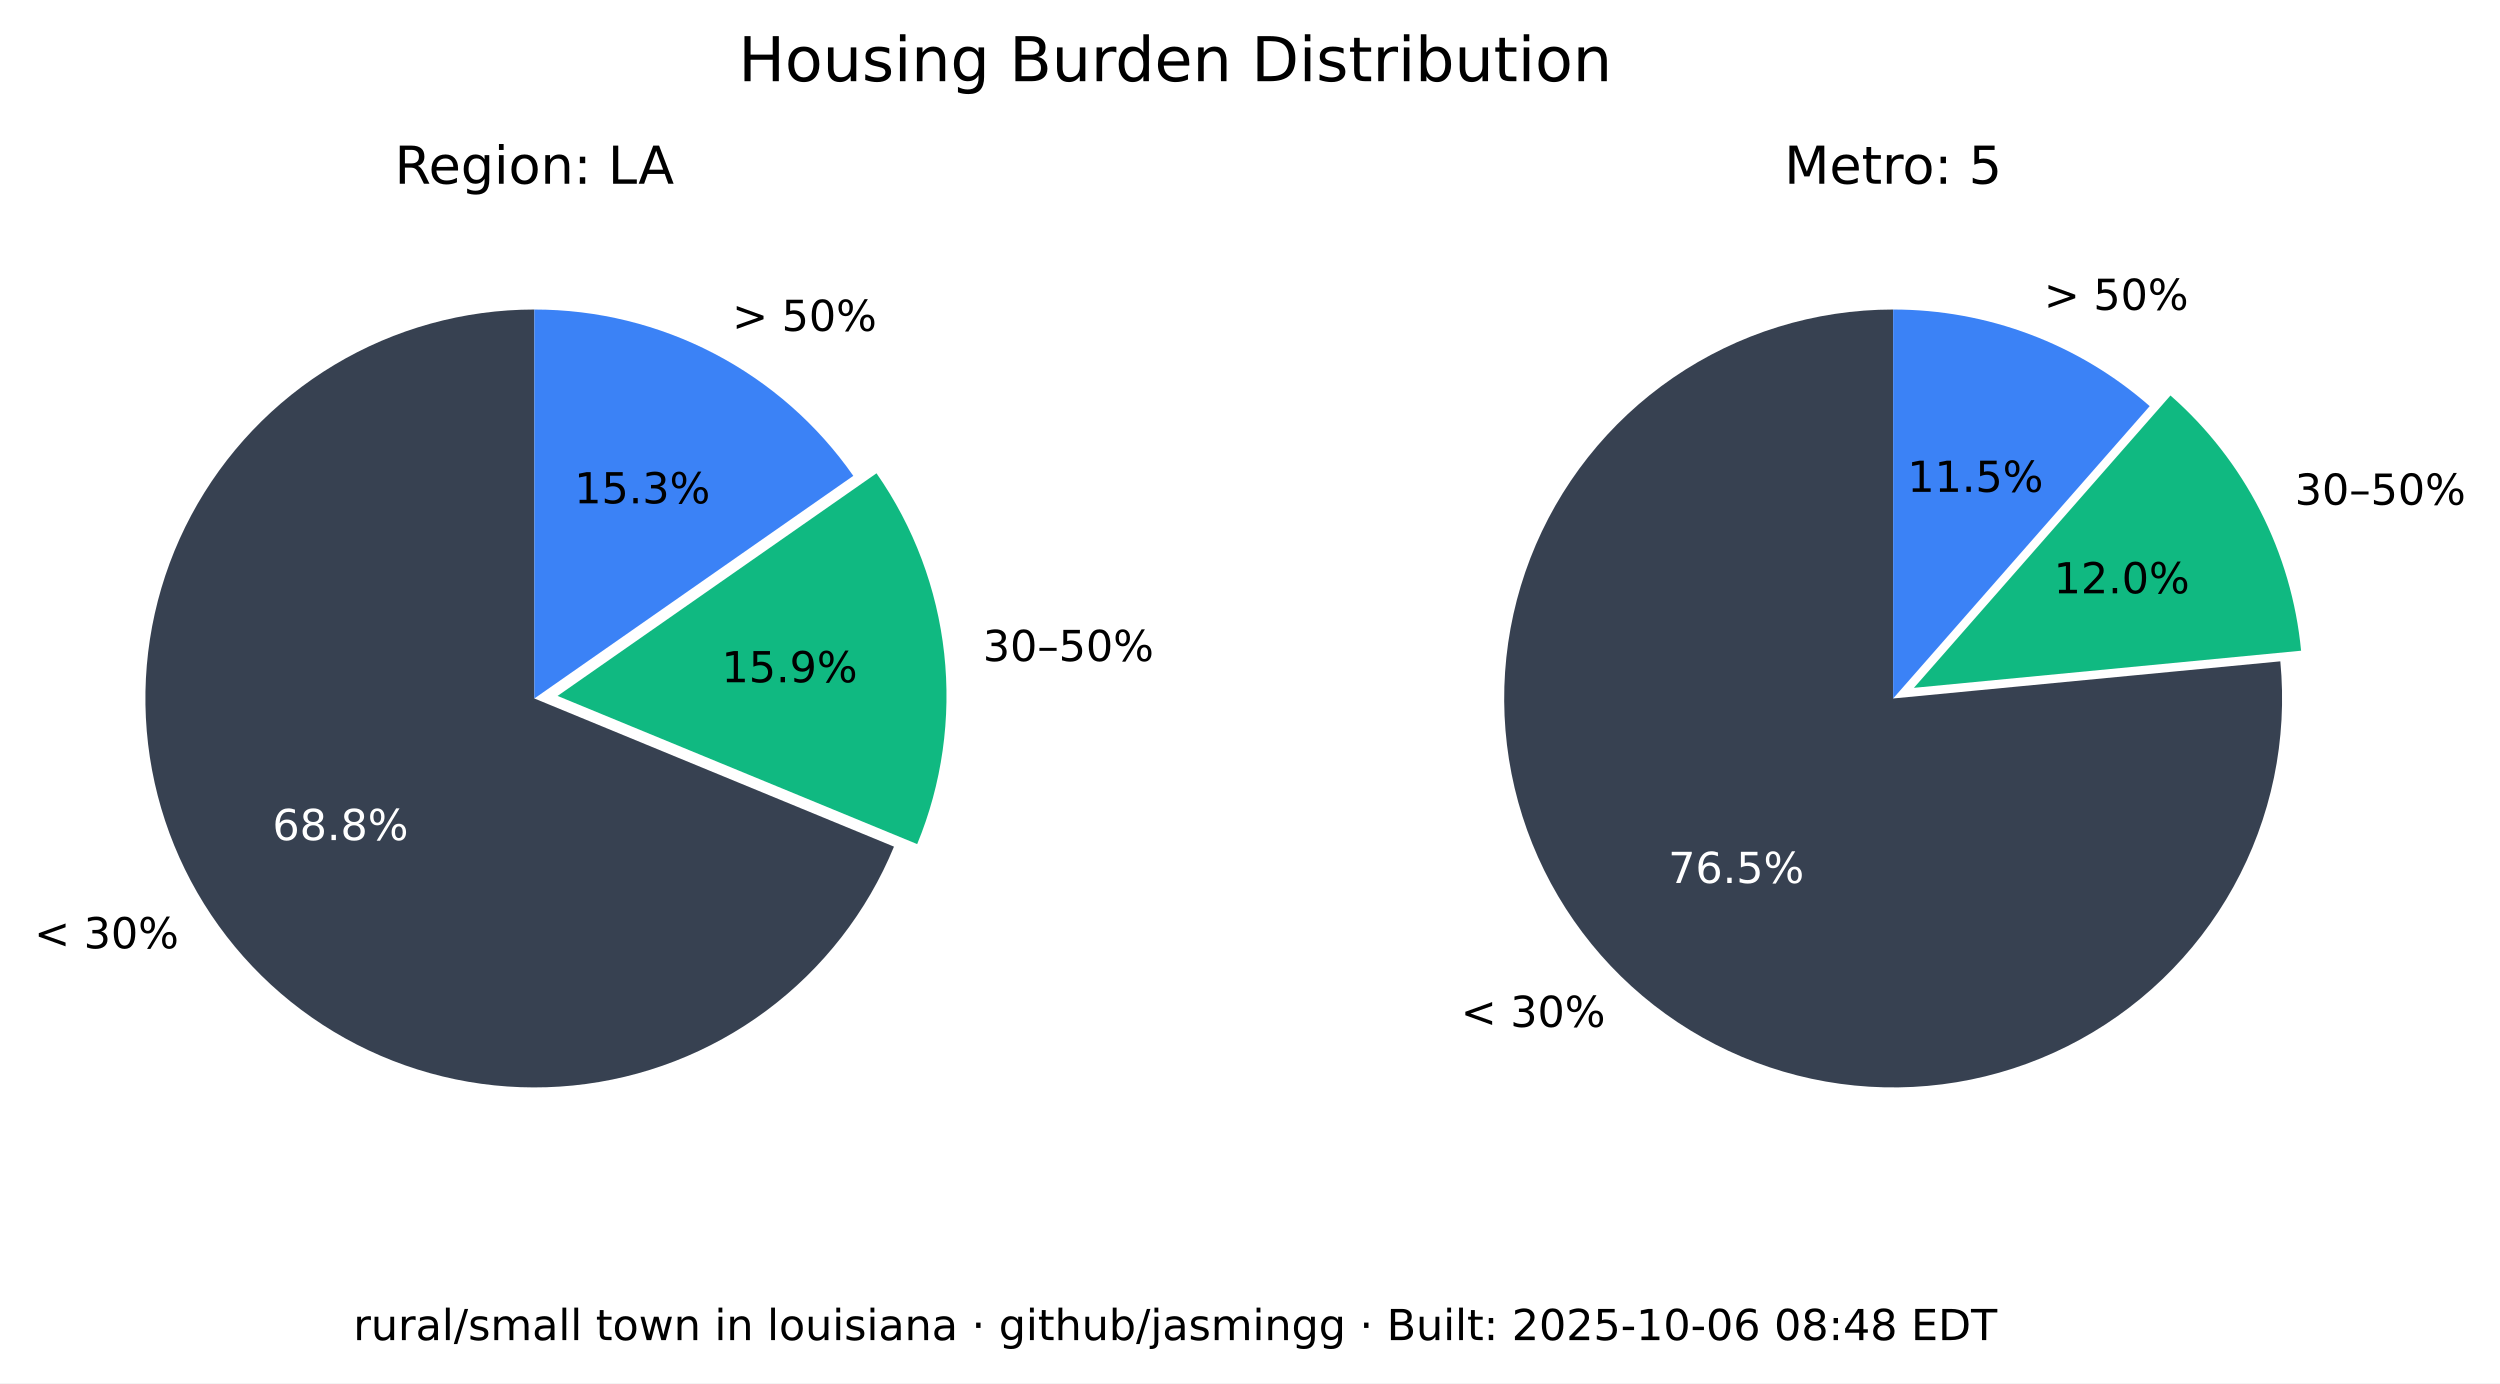
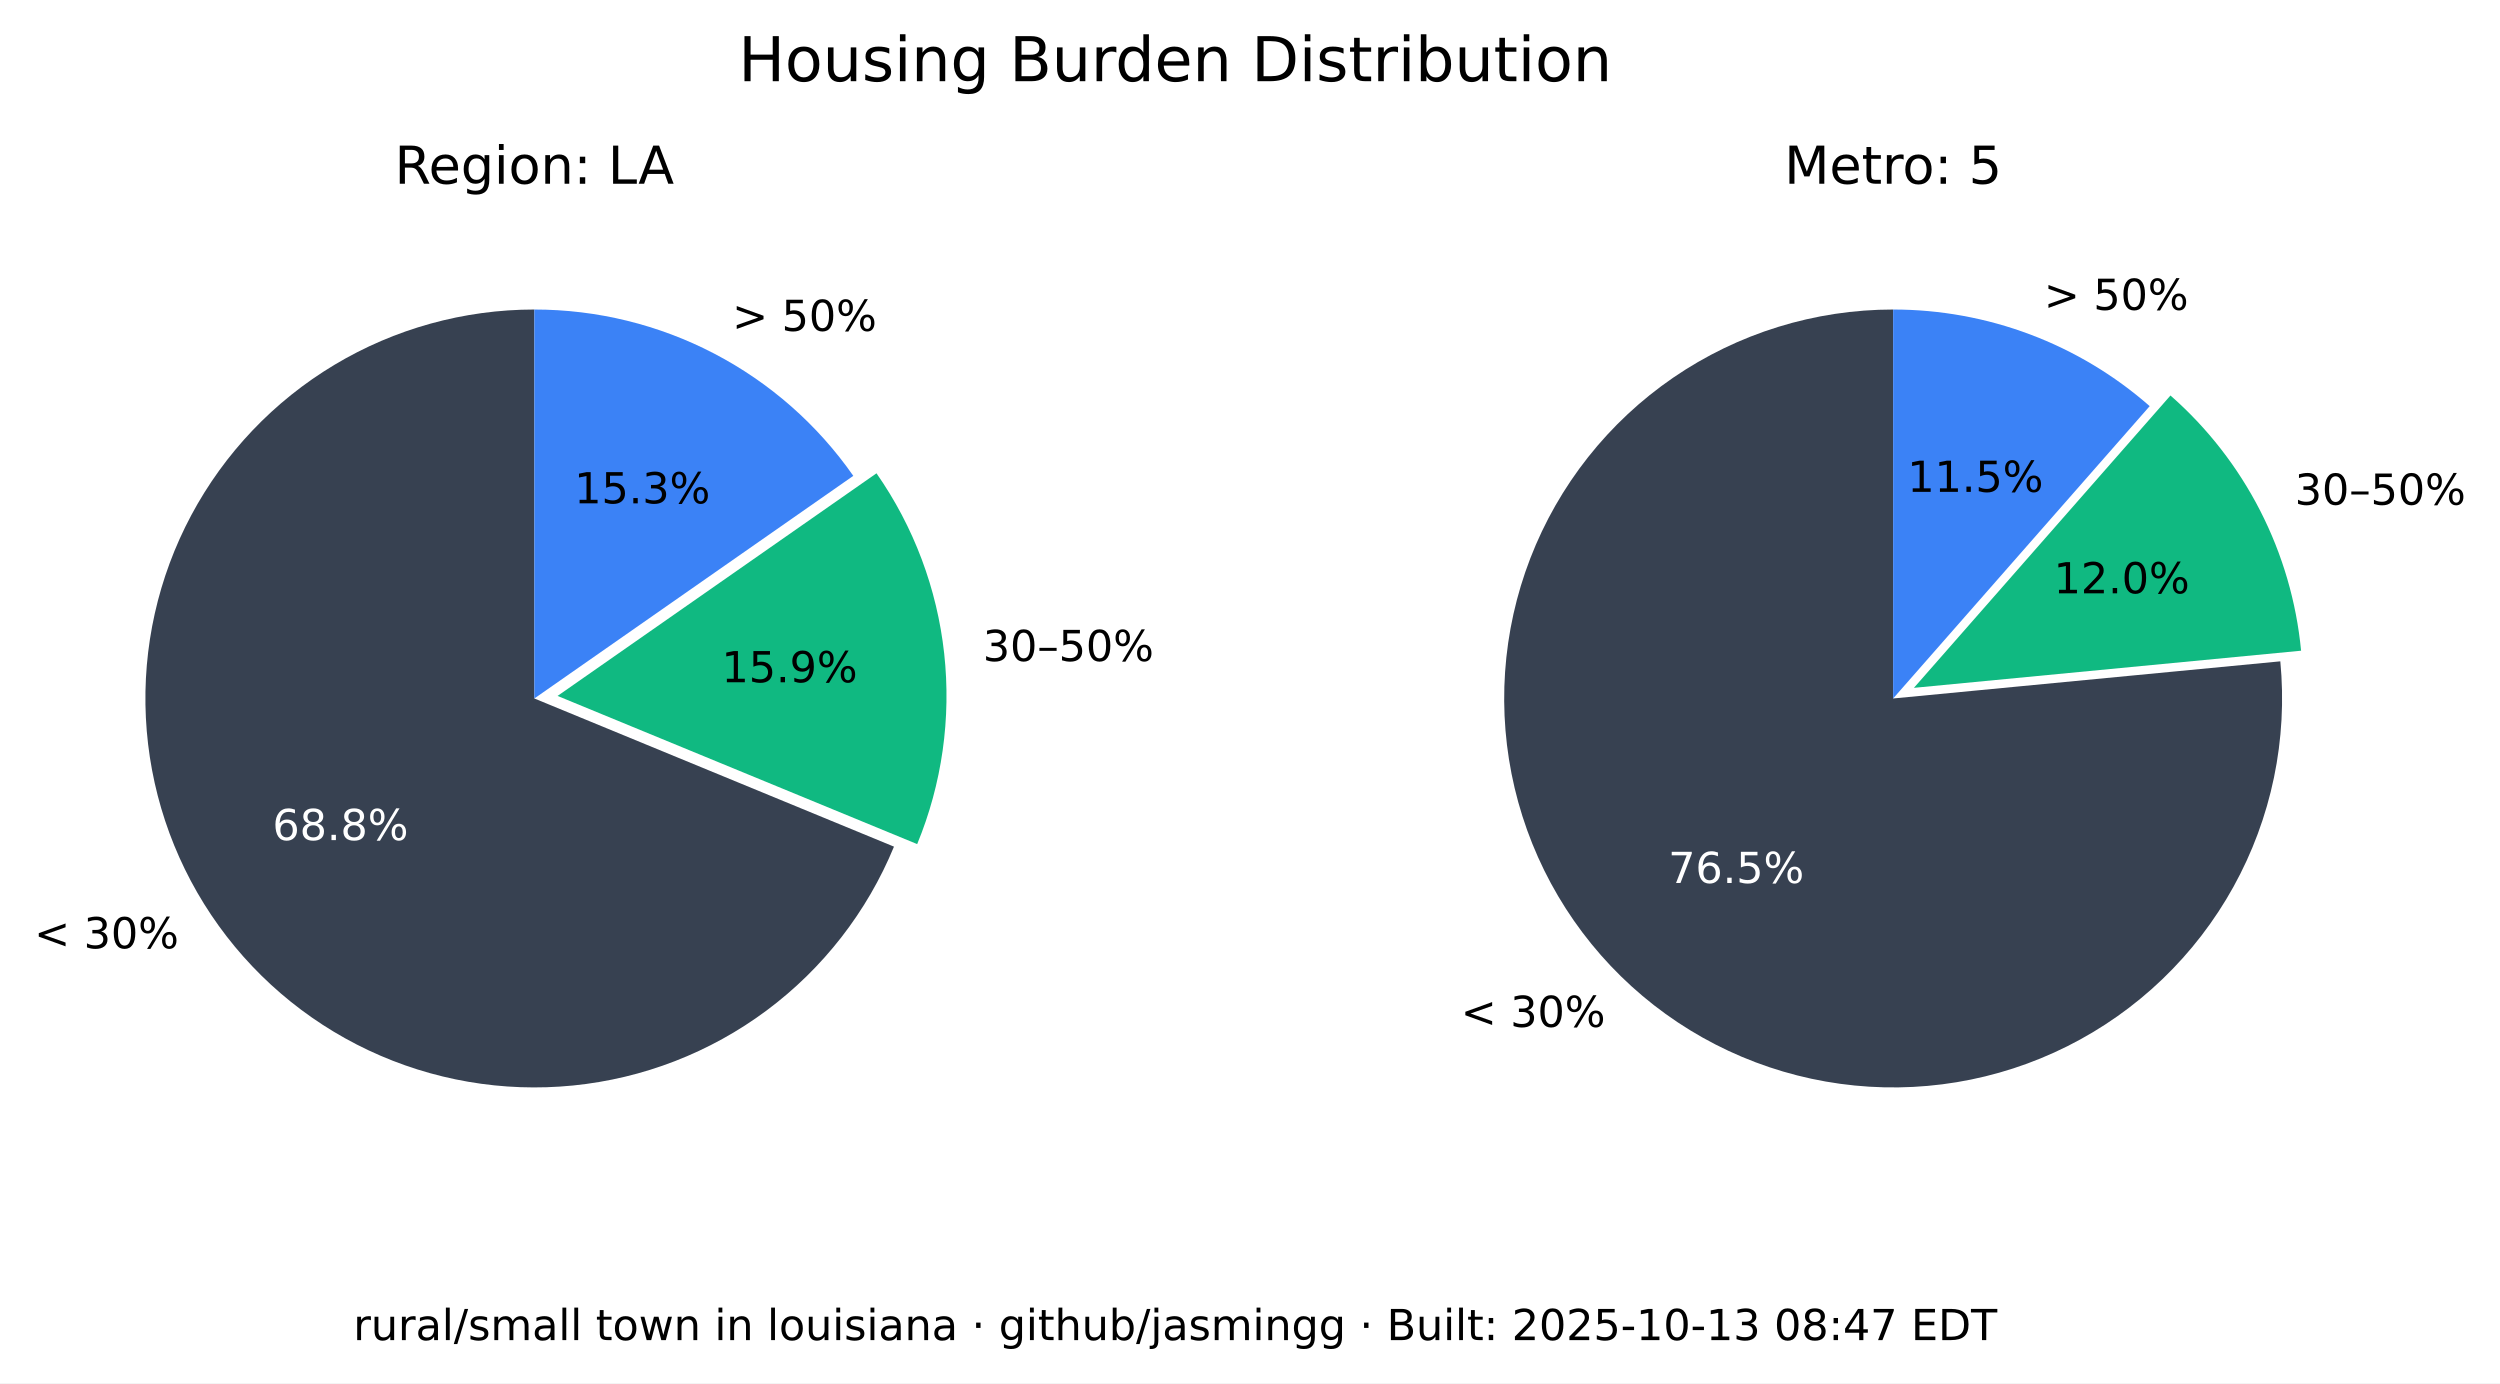
<svg xmlns="http://www.w3.org/2000/svg" xmlns:xlink="http://www.w3.org/1999/xlink" width="525.717pt" height="290.88pt" viewBox="0 0 525.717 290.88" version="1.1">
  <defs>
    <style type="text/css">*{stroke-linejoin: round; stroke-linecap: butt}</style>
  </defs>
  <g id="figure_1">
    <g id="patch_1">
      <path d="M 0 290.88  L 525.717 290.88  L 525.717 0  L 0 0  z " style="fill: #ffffff" />
    </g>
    <g id="axes_1">
      <g id="patch_2">
        <path d="M 112.367 65.088  C 97.551 65.088 83.008 69.114 70.301 76.735  C 57.594 84.355 47.194 95.287 40.215 108.357  C 33.237 121.428 29.939 136.152 30.677 150.951  C 31.414 165.749 36.159 180.073 44.402 192.385  C 52.646 204.697 64.082 214.541 77.483 220.86  C 90.885 227.179 105.755 229.74 120.499 228.267  C 135.242 226.794 149.312 221.342 161.199 212.496  C 173.085 203.65 182.347 191.738 187.992 178.039  L 112.367 146.88  z " style="fill: #374151" />
      </g>
      <g id="patch_3">
        <path d="M 192.87 177.503  C 198.091 164.831 200.044 151.048 198.55 137.424  C 197.055 123.8 192.159 110.768 184.314 99.529  L 117.246 146.345  z " style="fill: #10b981" />
      </g>
      <g id="patch_4">
        <path d="M 179.436 100.064  C 171.899 89.266 161.864 80.446 150.188 74.357  C 138.512 68.268 125.536 65.088 112.367 65.088  L 112.367 146.88  z " style="fill: #3b82f6" />
      </g>
      <g id="matplotlib.axis_1" />
      <g id="matplotlib.axis_2" />
      <g id="text_1">
        <g transform="translate(7.2 199.4189) scale(0.09 -0.09)">
          <defs>
            <path id="DejaVuSans-3c" d="M 4684 3150  L 1459 2003  L 4684 863  L 4684 294  L 678 1747  L 678 2266  L 4684 3719  L 4684 3150  z " transform="scale(0.015625)" />
            <path id="DejaVuSans-20" transform="scale(0.015625)" />
            <path id="DejaVuSans-33" d="M 2597 2516  Q 3050 2419 3304 2112  Q 3559 1806 3559 1356  Q 3559 666 3084 287  Q 2609 -91 1734 -91  Q 1441 -91 1130 -33  Q 819 25 488 141  L 488 750  Q 750 597 1062 519  Q 1375 441 1716 441  Q 2309 441 2620 675  Q 2931 909 2931 1356  Q 2931 1769 2642 2001  Q 2353 2234 1838 2234  L 1294 2234  L 1294 2753  L 1863 2753  Q 2328 2753 2575 2939  Q 2822 3125 2822 3475  Q 2822 3834 2567 4026  Q 2313 4219 1838 4219  Q 1578 4219 1281 4162  Q 984 4106 628 3988  L 628 4550  Q 988 4650 1302 4700  Q 1616 4750 1894 4750  Q 2613 4750 3031 4423  Q 3450 4097 3450 3541  Q 3450 3153 3228 2886  Q 3006 2619 2597 2516  z " transform="scale(0.015625)" />
            <path id="DejaVuSans-30" d="M 2034 4250  Q 1547 4250 1301 3770  Q 1056 3291 1056 2328  Q 1056 1369 1301 889  Q 1547 409 2034 409  Q 2525 409 2770 889  Q 3016 1369 3016 2328  Q 3016 3291 2770 3770  Q 2525 4250 2034 4250  z M 2034 4750  Q 2819 4750 3233 4129  Q 3647 3509 3647 2328  Q 3647 1150 3233 529  Q 2819 -91 2034 -91  Q 1250 -91 836 529  Q 422 1150 422 2328  Q 422 3509 836 4129  Q 1250 4750 2034 4750  z " transform="scale(0.015625)" />
            <path id="DejaVuSans-25" d="M 4653 2053  Q 4381 2053 4226 1822  Q 4072 1591 4072 1178  Q 4072 772 4226 539  Q 4381 306 4653 306  Q 4919 306 5073 539  Q 5228 772 5228 1178  Q 5228 1588 5073 1820  Q 4919 2053 4653 2053  z M 4653 2450  Q 5147 2450 5437 2106  Q 5728 1763 5728 1178  Q 5728 594 5436 251  Q 5144 -91 4653 -91  Q 4153 -91 3862 251  Q 3572 594 3572 1178  Q 3572 1766 3864 2108  Q 4156 2450 4653 2450  z M 1428 4353  Q 1159 4353 1004 4120  Q 850 3888 850 3481  Q 850 3069 1003 2837  Q 1156 2606 1428 2606  Q 1700 2606 1854 2837  Q 2009 3069 2009 3481  Q 2009 3884 1853 4118  Q 1697 4353 1428 4353  z M 4250 4750  L 4750 4750  L 1831 -91  L 1331 -91  L 4250 4750  z M 1428 4750  Q 1922 4750 2215 4408  Q 2509 4066 2509 3481  Q 2509 2891 2217 2550  Q 1925 2209 1428 2209  Q 931 2209 642 2551  Q 353 2894 353 3481  Q 353 4063 643 4406  Q 934 4750 1428 4750  z " transform="scale(0.015625)" />
          </defs>
          <use xlink:href="#DejaVuSans-3c" />
          <use xlink:href="#DejaVuSans-20" x="83.789" />
          <use xlink:href="#DejaVuSans-33" x="115.576" />
          <use xlink:href="#DejaVuSans-30" x="179.199" />
          <use xlink:href="#DejaVuSans-25" x="242.822" />
        </g>
      </g>
      <g id="text_2">
        <g style="fill: #ffffff" transform="translate(57.29316 176.6664) scale(0.09 -0.09)">
          <defs>
            <path id="DejaVuSans-36" d="M 2113 2584  Q 1688 2584 1439 2293  Q 1191 2003 1191 1497  Q 1191 994 1439 701  Q 1688 409 2113 409  Q 2538 409 2786 701  Q 3034 994 3034 1497  Q 3034 2003 2786 2293  Q 2538 2584 2113 2584  z M 3366 4563  L 3366 3988  Q 3128 4100 2886 4159  Q 2644 4219 2406 4219  Q 1781 4219 1451 3797  Q 1122 3375 1075 2522  Q 1259 2794 1537 2939  Q 1816 3084 2150 3084  Q 2853 3084 3261 2657  Q 3669 2231 3669 1497  Q 3669 778 3244 343  Q 2819 -91 2113 -91  Q 1303 -91 875 529  Q 447 1150 447 2328  Q 447 3434 972 4092  Q 1497 4750 2381 4750  Q 2619 4750 2861 4703  Q 3103 4656 3366 4563  z " transform="scale(0.015625)" />
            <path id="DejaVuSans-38" d="M 2034 2216  Q 1584 2216 1326 1975  Q 1069 1734 1069 1313  Q 1069 891 1326 650  Q 1584 409 2034 409  Q 2484 409 2743 651  Q 3003 894 3003 1313  Q 3003 1734 2745 1975  Q 2488 2216 2034 2216  z M 1403 2484  Q 997 2584 770 2862  Q 544 3141 544 3541  Q 544 4100 942 4425  Q 1341 4750 2034 4750  Q 2731 4750 3128 4425  Q 3525 4100 3525 3541  Q 3525 3141 3298 2862  Q 3072 2584 2669 2484  Q 3125 2378 3379 2068  Q 3634 1759 3634 1313  Q 3634 634 3220 271  Q 2806 -91 2034 -91  Q 1263 -91 848 271  Q 434 634 434 1313  Q 434 1759 690 2068  Q 947 2378 1403 2484  z M 1172 3481  Q 1172 3119 1398 2916  Q 1625 2713 2034 2713  Q 2441 2713 2670 2916  Q 2900 3119 2900 3481  Q 2900 3844 2670 4047  Q 2441 4250 2034 4250  Q 1625 4250 1398 4047  Q 1172 3844 1172 3481  z " transform="scale(0.015625)" />
            <path id="DejaVuSans-2e" d="M 684 794  L 1344 794  L 1344 0  L 684 0  L 684 794  z " transform="scale(0.015625)" />
          </defs>
          <use xlink:href="#DejaVuSans-36" />
          <use xlink:href="#DejaVuSans-38" x="63.623" />
          <use xlink:href="#DejaVuSans-2e" x="127.246" />
          <use xlink:href="#DejaVuSans-38" x="159.033" />
          <use xlink:href="#DejaVuSans-25" x="222.656" />
        </g>
      </g>
      <g id="text_3">
        <g transform="translate(206.68 139.015) scale(0.09 -0.09)">
          <defs>
            <path id="DejaVuSans-2013" d="M 313 1978  L 2888 1978  L 2888 1528  L 313 1528  L 313 1978  z " transform="scale(0.015625)" />
            <path id="DejaVuSans-35" d="M 691 4666  L 3169 4666  L 3169 4134  L 1269 4134  L 1269 2991  Q 1406 3038 1543 3061  Q 1681 3084 1819 3084  Q 2600 3084 3056 2656  Q 3513 2228 3513 1497  Q 3513 744 3044 326  Q 2575 -91 1722 -91  Q 1428 -91 1123 -41  Q 819 9 494 109  L 494 744  Q 775 591 1075 516  Q 1375 441 1709 441  Q 2250 441 2565 725  Q 2881 1009 2881 1497  Q 2881 1984 2565 2268  Q 2250 2553 1709 2553  Q 1456 2553 1204 2497  Q 953 2441 691 2322  L 691 4666  z " transform="scale(0.015625)" />
          </defs>
          <use xlink:href="#DejaVuSans-33" />
          <use xlink:href="#DejaVuSans-30" x="63.623" />
          <use xlink:href="#DejaVuSans-2013" x="127.246" />
          <use xlink:href="#DejaVuSans-35" x="177.246" />
          <use xlink:href="#DejaVuSans-30" x="240.869" />
          <use xlink:href="#DejaVuSans-25" x="304.492" />
        </g>
      </g>
      <g id="text_4">
        <g transform="translate(151.7328 143.4755) scale(0.09 -0.09)">
          <defs>
            <path id="DejaVuSans-31" d="M 794 531  L 1825 531  L 1825 4091  L 703 3866  L 703 4441  L 1819 4666  L 2450 4666  L 2450 531  L 3481 531  L 3481 0  L 794 0  L 794 531  z " transform="scale(0.015625)" />
            <path id="DejaVuSans-39" d="M 703 97  L 703 672  Q 941 559 1184 500  Q 1428 441 1663 441  Q 2288 441 2617 861  Q 2947 1281 2994 2138  Q 2813 1869 2534 1725  Q 2256 1581 1919 1581  Q 1219 1581 811 2004  Q 403 2428 403 3163  Q 403 3881 828 4315  Q 1253 4750 1959 4750  Q 2769 4750 3195 4129  Q 3622 3509 3622 2328  Q 3622 1225 3098 567  Q 2575 -91 1691 -91  Q 1453 -91 1209 -44  Q 966 3 703 97  z M 1959 2075  Q 2384 2075 2632 2365  Q 2881 2656 2881 3163  Q 2881 3666 2632 3958  Q 2384 4250 1959 4250  Q 1534 4250 1286 3958  Q 1038 3666 1038 3163  Q 1038 2656 1286 2365  Q 1534 2075 1959 2075  z " transform="scale(0.015625)" />
          </defs>
          <use xlink:href="#DejaVuSans-31" />
          <use xlink:href="#DejaVuSans-35" x="63.623" />
          <use xlink:href="#DejaVuSans-2e" x="127.246" />
          <use xlink:href="#DejaVuSans-39" x="159.033" />
          <use xlink:href="#DejaVuSans-25" x="222.656" />
        </g>
      </g>
      <g id="text_5">
        <g transform="translate(153.97 69.58851) scale(0.09 -0.09)">
          <defs>
            <path id="DejaVuSans-3e" d="M 678 3150  L 678 3719  L 4684 2266  L 4684 1747  L 678 294  L 678 863  L 3897 2003  L 678 3150  z " transform="scale(0.015625)" />
          </defs>
          <use xlink:href="#DejaVuSans-3e" />
          <use xlink:href="#DejaVuSans-20" x="83.789" />
          <use xlink:href="#DejaVuSans-35" x="115.576" />
          <use xlink:href="#DejaVuSans-30" x="179.199" />
          <use xlink:href="#DejaVuSans-25" x="242.822" />
        </g>
      </g>
      <g id="text_6">
        <g transform="translate(120.7644 105.8498) scale(0.09 -0.09)">
          <use xlink:href="#DejaVuSans-31" />
          <use xlink:href="#DejaVuSans-35" x="63.623" />
          <use xlink:href="#DejaVuSans-2e" x="127.246" />
          <use xlink:href="#DejaVuSans-33" x="159.033" />
          <use xlink:href="#DejaVuSans-25" x="222.656" />
        </g>
      </g>
      <g id="text_7">
        <g transform="translate(82.98704 38.64) scale(0.11 -0.11)">
          <defs>
            <path id="DejaVuSans-52" d="M 2841 2188  Q 3044 2119 3236 1894  Q 3428 1669 3622 1275  L 4263 0  L 3584 0  L 2988 1197  Q 2756 1666 2539 1819  Q 2322 1972 1947 1972  L 1259 1972  L 1259 0  L 628 0  L 628 4666  L 2053 4666  Q 2853 4666 3247 4331  Q 3641 3997 3641 3322  Q 3641 2881 3436 2590  Q 3231 2300 2841 2188  z M 1259 4147  L 1259 2491  L 2053 2491  Q 2509 2491 2742 2702  Q 2975 2913 2975 3322  Q 2975 3731 2742 3939  Q 2509 4147 2053 4147  L 1259 4147  z " transform="scale(0.015625)" />
            <path id="DejaVuSans-65" d="M 3597 1894  L 3597 1613  L 953 1613  Q 991 1019 1311 708  Q 1631 397 2203 397  Q 2534 397 2845 478  Q 3156 559 3463 722  L 3463 178  Q 3153 47 2828 -22  Q 2503 -91 2169 -91  Q 1331 -91 842 396  Q 353 884 353 1716  Q 353 2575 817 3079  Q 1281 3584 2069 3584  Q 2775 3584 3186 3129  Q 3597 2675 3597 1894  z M 3022 2063  Q 3016 2534 2758 2815  Q 2500 3097 2075 3097  Q 1594 3097 1305 2825  Q 1016 2553 972 2059  L 3022 2063  z " transform="scale(0.015625)" />
            <path id="DejaVuSans-67" d="M 2906 1791  Q 2906 2416 2648 2759  Q 2391 3103 1925 3103  Q 1463 3103 1205 2759  Q 947 2416 947 1791  Q 947 1169 1205 825  Q 1463 481 1925 481  Q 2391 481 2648 825  Q 2906 1169 2906 1791  z M 3481 434  Q 3481 -459 3084 -895  Q 2688 -1331 1869 -1331  Q 1566 -1331 1297 -1286  Q 1028 -1241 775 -1147  L 775 -588  Q 1028 -725 1275 -790  Q 1522 -856 1778 -856  Q 2344 -856 2625 -561  Q 2906 -266 2906 331  L 2906 616  Q 2728 306 2450 153  Q 2172 0 1784 0  Q 1141 0 747 490  Q 353 981 353 1791  Q 353 2603 747 3093  Q 1141 3584 1784 3584  Q 2172 3584 2450 3431  Q 2728 3278 2906 2969  L 2906 3500  L 3481 3500  L 3481 434  z " transform="scale(0.015625)" />
            <path id="DejaVuSans-69" d="M 603 3500  L 1178 3500  L 1178 0  L 603 0  L 603 3500  z M 603 4863  L 1178 4863  L 1178 4134  L 603 4134  L 603 4863  z " transform="scale(0.015625)" />
            <path id="DejaVuSans-6f" d="M 1959 3097  Q 1497 3097 1228 2736  Q 959 2375 959 1747  Q 959 1119 1226 758  Q 1494 397 1959 397  Q 2419 397 2687 759  Q 2956 1122 2956 1747  Q 2956 2369 2687 2733  Q 2419 3097 1959 3097  z M 1959 3584  Q 2709 3584 3137 3096  Q 3566 2609 3566 1747  Q 3566 888 3137 398  Q 2709 -91 1959 -91  Q 1206 -91 779 398  Q 353 888 353 1747  Q 353 2609 779 3096  Q 1206 3584 1959 3584  z " transform="scale(0.015625)" />
            <path id="DejaVuSans-6e" d="M 3513 2113  L 3513 0  L 2938 0  L 2938 2094  Q 2938 2591 2744 2837  Q 2550 3084 2163 3084  Q 1697 3084 1428 2787  Q 1159 2491 1159 1978  L 1159 0  L 581 0  L 581 3500  L 1159 3500  L 1159 2956  Q 1366 3272 1645 3428  Q 1925 3584 2291 3584  Q 2894 3584 3203 3211  Q 3513 2838 3513 2113  z " transform="scale(0.015625)" />
            <path id="DejaVuSans-3a" d="M 750 794  L 1409 794  L 1409 0  L 750 0  L 750 794  z M 750 3309  L 1409 3309  L 1409 2516  L 750 2516  L 750 3309  z " transform="scale(0.015625)" />
            <path id="DejaVuSans-4c" d="M 628 4666  L 1259 4666  L 1259 531  L 3531 531  L 3531 0  L 628 0  L 628 4666  z " transform="scale(0.015625)" />
            <path id="DejaVuSans-41" d="M 2188 4044  L 1331 1722  L 3047 1722  L 2188 4044  z M 1831 4666  L 2547 4666  L 4325 0  L 3669 0  L 3244 1197  L 1141 1197  L 716 0  L 50 0  L 1831 4666  z " transform="scale(0.015625)" />
          </defs>
          <use xlink:href="#DejaVuSans-52" />
          <use xlink:href="#DejaVuSans-65" x="64.982" />
          <use xlink:href="#DejaVuSans-67" x="126.506" />
          <use xlink:href="#DejaVuSans-69" x="189.982" />
          <use xlink:href="#DejaVuSans-6f" x="217.766" />
          <use xlink:href="#DejaVuSans-6e" x="278.947" />
          <use xlink:href="#DejaVuSans-3a" x="342.326" />
          <use xlink:href="#DejaVuSans-20" x="376.018" />
          <use xlink:href="#DejaVuSans-4c" x="407.805" />
          <use xlink:href="#DejaVuSans-41" x="465.768" />
        </g>
      </g>
    </g>
    <g id="axes_2">
      <g id="patch_5">
        <path d="M 398.102 65.088  C 389.894 65.088 381.732 66.324 373.891 68.753  C 366.051 71.183 358.621 74.779 351.851 79.42  C 345.081 84.062 339.048 89.696 333.956 96.134  C 328.863 102.571 324.768 109.739 321.809 117.395  C 318.85 125.051 317.061 133.11 316.5 141.299  C 315.94 149.488 316.616 157.715 318.505 165.703  C 320.394 173.691 323.475 181.349 327.644 188.42  C 331.812 195.491 337.022 201.894 343.097 207.414  C 349.172 212.934 356.043 217.508 363.48 220.983  C 370.916 224.457 378.834 226.793 386.965 227.91  C 395.097 229.028 403.351 228.915 411.449 227.576  C 419.548 226.236 427.398 223.685 434.737 220.009  C 442.076 216.332 448.82 211.572 454.741 205.888  C 460.663 200.204 465.696 193.66 469.669 186.478  C 473.643 179.296 476.513 171.556 478.183 163.52  C 479.853 155.483 480.304 147.241 479.52 139.07  L 398.102 146.88  z " style="fill: #374151" />
      </g>
      <g id="patch_6">
        <path d="M 483.889 136.834  C 482.903 126.56 479.982 116.565 475.279 107.378  C 470.577 98.19 464.178 89.976 456.42 83.168  L 402.47 144.644  z " style="fill: #10b981" />
      </g>
      <g id="patch_7">
        <path d="M 452.052 85.404  C 444.652 78.91 436.14 73.805 426.926 70.335  C 417.712 66.866 407.947 65.088 398.102 65.088  L 398.102 146.88  z " style="fill: #3b82f6" />
      </g>
      <g id="matplotlib.axis_3" />
      <g id="matplotlib.axis_4" />
      <g id="text_8">
        <g transform="translate(307.1902 215.9508) scale(0.09 -0.09)">
          <use xlink:href="#DejaVuSans-3c" />
          <use xlink:href="#DejaVuSans-20" x="83.789" />
          <use xlink:href="#DejaVuSans-33" x="115.576" />
          <use xlink:href="#DejaVuSans-30" x="179.199" />
          <use xlink:href="#DejaVuSans-25" x="242.822" />
        </g>
      </g>
      <g id="text_9">
        <g style="fill: #ffffff" transform="translate(350.8035 185.6838) scale(0.09 -0.09)">
          <defs>
            <path id="DejaVuSans-37" d="M 525 4666  L 3525 4666  L 3525 4397  L 1831 0  L 1172 0  L 2766 4134  L 525 4134  L 525 4666  z " transform="scale(0.015625)" />
          </defs>
          <use xlink:href="#DejaVuSans-37" />
          <use xlink:href="#DejaVuSans-36" x="63.623" />
          <use xlink:href="#DejaVuSans-2e" x="127.246" />
          <use xlink:href="#DejaVuSans-35" x="159.033" />
          <use xlink:href="#DejaVuSans-25" x="222.656" />
        </g>
      </g>
      <g id="text_10">
        <g transform="translate(482.5604 106.1347) scale(0.09 -0.09)">
          <use xlink:href="#DejaVuSans-33" />
          <use xlink:href="#DejaVuSans-30" x="63.623" />
          <use xlink:href="#DejaVuSans-2013" x="127.246" />
          <use xlink:href="#DejaVuSans-35" x="177.246" />
          <use xlink:href="#DejaVuSans-30" x="240.869" />
          <use xlink:href="#DejaVuSans-25" x="304.492" />
        </g>
      </g>
      <g id="text_11">
        <g transform="translate(431.8606 124.7678) scale(0.09 -0.09)">
          <defs>
            <path id="DejaVuSans-32" d="M 1228 531  L 3431 531  L 3431 0  L 469 0  L 469 531  Q 828 903 1448 1529  Q 2069 2156 2228 2338  Q 2531 2678 2651 2914  Q 2772 3150 2772 3378  Q 2772 3750 2511 3984  Q 2250 4219 1831 4219  Q 1534 4219 1204 4116  Q 875 4013 500 3803  L 500 4441  Q 881 4594 1212 4672  Q 1544 4750 1819 4750  Q 2544 4750 2975 4387  Q 3406 4025 3406 3419  Q 3406 3131 3298 2873  Q 3191 2616 2906 2266  Q 2828 2175 2409 1742  Q 1991 1309 1228 531  z " transform="scale(0.015625)" />
          </defs>
          <use xlink:href="#DejaVuSans-31" />
          <use xlink:href="#DejaVuSans-32" x="63.623" />
          <use xlink:href="#DejaVuSans-2e" x="127.246" />
          <use xlink:href="#DejaVuSans-30" x="159.033" />
          <use xlink:href="#DejaVuSans-25" x="222.656" />
        </g>
      </g>
      <g id="text_12">
        <g transform="translate(429.8085 65.16424) scale(0.09 -0.09)">
          <use xlink:href="#DejaVuSans-3e" />
          <use xlink:href="#DejaVuSans-20" x="83.789" />
          <use xlink:href="#DejaVuSans-35" x="115.576" />
          <use xlink:href="#DejaVuSans-30" x="179.199" />
          <use xlink:href="#DejaVuSans-25" x="242.822" />
        </g>
      </g>
      <g id="text_13">
        <g transform="translate(401.1011 103.4366) scale(0.09 -0.09)">
          <use xlink:href="#DejaVuSans-31" />
          <use xlink:href="#DejaVuSans-31" x="63.623" />
          <use xlink:href="#DejaVuSans-2e" x="127.246" />
          <use xlink:href="#DejaVuSans-35" x="159.033" />
          <use xlink:href="#DejaVuSans-25" x="222.656" />
        </g>
      </g>
      <g id="text_14">
        <g transform="translate(375.2132 38.64) scale(0.11 -0.11)">
          <defs>
            <path id="DejaVuSans-4d" d="M 628 4666  L 1569 4666  L 2759 1491  L 3956 4666  L 4897 4666  L 4897 0  L 4281 0  L 4281 4097  L 3078 897  L 2444 897  L 1241 4097  L 1241 0  L 628 0  L 628 4666  z " transform="scale(0.015625)" />
            <path id="DejaVuSans-74" d="M 1172 4494  L 1172 3500  L 2356 3500  L 2356 3053  L 1172 3053  L 1172 1153  Q 1172 725 1289 603  Q 1406 481 1766 481  L 2356 481  L 2356 0  L 1766 0  Q 1100 0 847 248  Q 594 497 594 1153  L 594 3053  L 172 3053  L 172 3500  L 594 3500  L 594 4494  L 1172 4494  z " transform="scale(0.015625)" />
            <path id="DejaVuSans-72" d="M 2631 2963  Q 2534 3019 2420 3045  Q 2306 3072 2169 3072  Q 1681 3072 1420 2755  Q 1159 2438 1159 1844  L 1159 0  L 581 0  L 581 3500  L 1159 3500  L 1159 2956  Q 1341 3275 1631 3429  Q 1922 3584 2338 3584  Q 2397 3584 2469 3576  Q 2541 3569 2628 3553  L 2631 2963  z " transform="scale(0.015625)" />
          </defs>
          <use xlink:href="#DejaVuSans-4d" />
          <use xlink:href="#DejaVuSans-65" x="86.279" />
          <use xlink:href="#DejaVuSans-74" x="147.803" />
          <use xlink:href="#DejaVuSans-72" x="187.012" />
          <use xlink:href="#DejaVuSans-6f" x="225.875" />
          <use xlink:href="#DejaVuSans-3a" x="287.057" />
          <use xlink:href="#DejaVuSans-20" x="320.748" />
          <use xlink:href="#DejaVuSans-35" x="352.535" />
        </g>
      </g>
    </g>
    <g id="text_15">
      <g transform="translate(155.2784 17.07797) scale(0.13 -0.13)">
        <defs>
          <path id="DejaVuSans-48" d="M 628 4666  L 1259 4666  L 1259 2753  L 3553 2753  L 3553 4666  L 4184 4666  L 4184 0  L 3553 0  L 3553 2222  L 1259 2222  L 1259 0  L 628 0  L 628 4666  z " transform="scale(0.015625)" />
          <path id="DejaVuSans-75" d="M 544 1381  L 544 3500  L 1119 3500  L 1119 1403  Q 1119 906 1312 657  Q 1506 409 1894 409  Q 2359 409 2629 706  Q 2900 1003 2900 1516  L 2900 3500  L 3475 3500  L 3475 0  L 2900 0  L 2900 538  Q 2691 219 2414 64  Q 2138 -91 1772 -91  Q 1169 -91 856 284  Q 544 659 544 1381  z M 1991 3584  L 1991 3584  z " transform="scale(0.015625)" />
          <path id="DejaVuSans-73" d="M 2834 3397  L 2834 2853  Q 2591 2978 2328 3040  Q 2066 3103 1784 3103  Q 1356 3103 1142 2972  Q 928 2841 928 2578  Q 928 2378 1081 2264  Q 1234 2150 1697 2047  L 1894 2003  Q 2506 1872 2764 1633  Q 3022 1394 3022 966  Q 3022 478 2636 193  Q 2250 -91 1575 -91  Q 1294 -91 989 -36  Q 684 19 347 128  L 347 722  Q 666 556 975 473  Q 1284 391 1588 391  Q 1994 391 2212 530  Q 2431 669 2431 922  Q 2431 1156 2273 1281  Q 2116 1406 1581 1522  L 1381 1569  Q 847 1681 609 1914  Q 372 2147 372 2553  Q 372 3047 722 3315  Q 1072 3584 1716 3584  Q 2034 3584 2315 3537  Q 2597 3491 2834 3397  z " transform="scale(0.015625)" />
          <path id="DejaVuSans-42" d="M 1259 2228  L 1259 519  L 2272 519  Q 2781 519 3026 730  Q 3272 941 3272 1375  Q 3272 1813 3026 2020  Q 2781 2228 2272 2228  L 1259 2228  z M 1259 4147  L 1259 2741  L 2194 2741  Q 2656 2741 2882 2914  Q 3109 3088 3109 3444  Q 3109 3797 2882 3972  Q 2656 4147 2194 4147  L 1259 4147  z M 628 4666  L 2241 4666  Q 2963 4666 3353 4366  Q 3744 4066 3744 3513  Q 3744 3084 3544 2831  Q 3344 2578 2956 2516  Q 3422 2416 3680 2098  Q 3938 1781 3938 1306  Q 3938 681 3513 340  Q 3088 0 2303 0  L 628 0  L 628 4666  z " transform="scale(0.015625)" />
          <path id="DejaVuSans-64" d="M 2906 2969  L 2906 4863  L 3481 4863  L 3481 0  L 2906 0  L 2906 525  Q 2725 213 2448 61  Q 2172 -91 1784 -91  Q 1150 -91 751 415  Q 353 922 353 1747  Q 353 2572 751 3078  Q 1150 3584 1784 3584  Q 2172 3584 2448 3432  Q 2725 3281 2906 2969  z M 947 1747  Q 947 1113 1208 752  Q 1469 391 1925 391  Q 2381 391 2643 752  Q 2906 1113 2906 1747  Q 2906 2381 2643 2742  Q 2381 3103 1925 3103  Q 1469 3103 1208 2742  Q 947 2381 947 1747  z " transform="scale(0.015625)" />
          <path id="DejaVuSans-44" d="M 1259 4147  L 1259 519  L 2022 519  Q 2988 519 3436 956  Q 3884 1394 3884 2338  Q 3884 3275 3436 3711  Q 2988 4147 2022 4147  L 1259 4147  z M 628 4666  L 1925 4666  Q 3281 4666 3915 4102  Q 4550 3538 4550 2338  Q 4550 1131 3912 565  Q 3275 0 1925 0  L 628 0  L 628 4666  z " transform="scale(0.015625)" />
          <path id="DejaVuSans-62" d="M 3116 1747  Q 3116 2381 2855 2742  Q 2594 3103 2138 3103  Q 1681 3103 1420 2742  Q 1159 2381 1159 1747  Q 1159 1113 1420 752  Q 1681 391 2138 391  Q 2594 391 2855 752  Q 3116 1113 3116 1747  z M 1159 2969  Q 1341 3281 1617 3432  Q 1894 3584 2278 3584  Q 2916 3584 3314 3078  Q 3713 2572 3713 1747  Q 3713 922 3314 415  Q 2916 -91 2278 -91  Q 1894 -91 1617 61  Q 1341 213 1159 525  L 1159 0  L 581 0  L 581 4863  L 1159 4863  L 1159 2969  z " transform="scale(0.015625)" />
        </defs>
        <use xlink:href="#DejaVuSans-48" />
        <use xlink:href="#DejaVuSans-6f" x="75.195" />
        <use xlink:href="#DejaVuSans-75" x="136.377" />
        <use xlink:href="#DejaVuSans-73" x="199.756" />
        <use xlink:href="#DejaVuSans-69" x="251.855" />
        <use xlink:href="#DejaVuSans-6e" x="279.639" />
        <use xlink:href="#DejaVuSans-67" x="343.018" />
        <use xlink:href="#DejaVuSans-20" x="406.494" />
        <use xlink:href="#DejaVuSans-42" x="438.281" />
        <use xlink:href="#DejaVuSans-75" x="506.885" />
        <use xlink:href="#DejaVuSans-72" x="570.264" />
        <use xlink:href="#DejaVuSans-64" x="609.627" />
        <use xlink:href="#DejaVuSans-65" x="673.104" />
        <use xlink:href="#DejaVuSans-6e" x="734.627" />
        <use xlink:href="#DejaVuSans-20" x="798.006" />
        <use xlink:href="#DejaVuSans-44" x="829.793" />
        <use xlink:href="#DejaVuSans-69" x="906.795" />
        <use xlink:href="#DejaVuSans-73" x="934.578" />
        <use xlink:href="#DejaVuSans-74" x="986.678" />
        <use xlink:href="#DejaVuSans-72" x="1025.887" />
        <use xlink:href="#DejaVuSans-69" x="1067" />
        <use xlink:href="#DejaVuSans-62" x="1094.783" />
        <use xlink:href="#DejaVuSans-75" x="1158.26" />
        <use xlink:href="#DejaVuSans-74" x="1221.639" />
        <use xlink:href="#DejaVuSans-69" x="1260.848" />
        <use xlink:href="#DejaVuSans-6f" x="1288.631" />
        <use xlink:href="#DejaVuSans-6e" x="1349.812" />
      </g>
    </g>
    <g id="text_16">
      <g transform="translate(74.29732 281.8083) scale(0.09 -0.09)">
        <defs>
          <path id="DejaVuSans-61" d="M 2194 1759  Q 1497 1759 1228 1600  Q 959 1441 959 1056  Q 959 750 1161 570  Q 1363 391 1709 391  Q 2188 391 2477 730  Q 2766 1069 2766 1631  L 2766 1759  L 2194 1759  z M 3341 1997  L 3341 0  L 2766 0  L 2766 531  Q 2569 213 2275 61  Q 1981 -91 1556 -91  Q 1019 -91 701 211  Q 384 513 384 1019  Q 384 1609 779 1909  Q 1175 2209 1959 2209  L 2766 2209  L 2766 2266  Q 2766 2663 2505 2880  Q 2244 3097 1772 3097  Q 1472 3097 1187 3025  Q 903 2953 641 2809  L 641 3341  Q 956 3463 1253 3523  Q 1550 3584 1831 3584  Q 2591 3584 2966 3190  Q 3341 2797 3341 1997  z " transform="scale(0.015625)" />
          <path id="DejaVuSans-6c" d="M 603 4863  L 1178 4863  L 1178 0  L 603 0  L 603 4863  z " transform="scale(0.015625)" />
          <path id="DejaVuSans-2f" d="M 1625 4666  L 2156 4666  L 531 -594  L 0 -594  L 1625 4666  z " transform="scale(0.015625)" />
          <path id="DejaVuSans-6d" d="M 3328 2828  Q 3544 3216 3844 3400  Q 4144 3584 4550 3584  Q 5097 3584 5394 3201  Q 5691 2819 5691 2113  L 5691 0  L 5113 0  L 5113 2094  Q 5113 2597 4934 2840  Q 4756 3084 4391 3084  Q 3944 3084 3684 2787  Q 3425 2491 3425 1978  L 3425 0  L 2847 0  L 2847 2094  Q 2847 2600 2669 2842  Q 2491 3084 2119 3084  Q 1678 3084 1418 2786  Q 1159 2488 1159 1978  L 1159 0  L 581 0  L 581 3500  L 1159 3500  L 1159 2956  Q 1356 3278 1631 3431  Q 1906 3584 2284 3584  Q 2666 3584 2933 3390  Q 3200 3197 3328 2828  z " transform="scale(0.015625)" />
          <path id="DejaVuSans-77" d="M 269 3500  L 844 3500  L 1563 769  L 2278 3500  L 2956 3500  L 3675 769  L 4391 3500  L 4966 3500  L 4050 0  L 3372 0  L 2619 2869  L 1863 0  L 1184 0  L 269 3500  z " transform="scale(0.015625)" />
          <path id="DejaVuSans-b7" d="M 684 2619  L 1344 2619  L 1344 1825  L 684 1825  L 684 2619  z " transform="scale(0.015625)" />
          <path id="DejaVuSans-68" d="M 3513 2113  L 3513 0  L 2938 0  L 2938 2094  Q 2938 2591 2744 2837  Q 2550 3084 2163 3084  Q 1697 3084 1428 2787  Q 1159 2491 1159 1978  L 1159 0  L 581 0  L 581 4863  L 1159 4863  L 1159 2956  Q 1366 3272 1645 3428  Q 1925 3584 2291 3584  Q 2894 3584 3203 3211  Q 3513 2838 3513 2113  z " transform="scale(0.015625)" />
          <path id="DejaVuSans-6a" d="M 603 3500  L 1178 3500  L 1178 -63  Q 1178 -731 923 -1031  Q 669 -1331 103 -1331  L -116 -1331  L -116 -844  L 38 -844  Q 366 -844 484 -692  Q 603 -541 603 -63  L 603 3500  z M 603 4863  L 1178 4863  L 1178 4134  L 603 4134  L 603 4863  z " transform="scale(0.015625)" />
          <path id="DejaVuSans-2d" d="M 313 2009  L 1997 2009  L 1997 1497  L 313 1497  L 313 2009  z " transform="scale(0.015625)" />
          <path id="DejaVuSans-34" d="M 2419 4116  L 825 1625  L 2419 1625  L 2419 4116  z M 2253 4666  L 3047 4666  L 3047 1625  L 3713 1625  L 3713 1100  L 3047 1100  L 3047 0  L 2419 0  L 2419 1100  L 313 1100  L 313 1709  L 2253 4666  z " transform="scale(0.015625)" />
          <path id="DejaVuSans-45" d="M 628 4666  L 3578 4666  L 3578 4134  L 1259 4134  L 1259 2753  L 3481 2753  L 3481 2222  L 1259 2222  L 1259 531  L 3634 531  L 3634 0  L 628 0  L 628 4666  z " transform="scale(0.015625)" />
          <path id="DejaVuSans-54" d="M -19 4666  L 3928 4666  L 3928 4134  L 2272 4134  L 2272 0  L 1638 0  L 1638 4134  L -19 4134  L -19 4666  z " transform="scale(0.015625)" />
        </defs>
        <use xlink:href="#DejaVuSans-72" />
        <use xlink:href="#DejaVuSans-75" x="41.113" />
        <use xlink:href="#DejaVuSans-72" x="104.492" />
        <use xlink:href="#DejaVuSans-61" x="145.605" />
        <use xlink:href="#DejaVuSans-6c" x="206.885" />
        <use xlink:href="#DejaVuSans-2f" x="234.668" />
        <use xlink:href="#DejaVuSans-73" x="268.359" />
        <use xlink:href="#DejaVuSans-6d" x="320.459" />
        <use xlink:href="#DejaVuSans-61" x="417.871" />
        <use xlink:href="#DejaVuSans-6c" x="479.15" />
        <use xlink:href="#DejaVuSans-6c" x="506.934" />
        <use xlink:href="#DejaVuSans-20" x="534.717" />
        <use xlink:href="#DejaVuSans-74" x="566.504" />
        <use xlink:href="#DejaVuSans-6f" x="605.713" />
        <use xlink:href="#DejaVuSans-77" x="666.895" />
        <use xlink:href="#DejaVuSans-6e" x="748.682" />
        <use xlink:href="#DejaVuSans-20" x="812.061" />
        <use xlink:href="#DejaVuSans-69" x="843.848" />
        <use xlink:href="#DejaVuSans-6e" x="871.631" />
        <use xlink:href="#DejaVuSans-20" x="935.01" />
        <use xlink:href="#DejaVuSans-6c" x="966.797" />
        <use xlink:href="#DejaVuSans-6f" x="994.58" />
        <use xlink:href="#DejaVuSans-75" x="1055.762" />
        <use xlink:href="#DejaVuSans-69" x="1119.141" />
        <use xlink:href="#DejaVuSans-73" x="1146.924" />
        <use xlink:href="#DejaVuSans-69" x="1199.023" />
        <use xlink:href="#DejaVuSans-61" x="1226.807" />
        <use xlink:href="#DejaVuSans-6e" x="1288.086" />
        <use xlink:href="#DejaVuSans-61" x="1351.465" />
        <use xlink:href="#DejaVuSans-20" x="1412.744" />
        <use xlink:href="#DejaVuSans-b7" x="1444.531" />
        <use xlink:href="#DejaVuSans-20" x="1476.318" />
        <use xlink:href="#DejaVuSans-67" x="1508.105" />
        <use xlink:href="#DejaVuSans-69" x="1571.582" />
        <use xlink:href="#DejaVuSans-74" x="1599.365" />
        <use xlink:href="#DejaVuSans-68" x="1638.574" />
        <use xlink:href="#DejaVuSans-75" x="1701.953" />
        <use xlink:href="#DejaVuSans-62" x="1765.332" />
        <use xlink:href="#DejaVuSans-2f" x="1828.809" />
        <use xlink:href="#DejaVuSans-6a" x="1862.5" />
        <use xlink:href="#DejaVuSans-61" x="1890.283" />
        <use xlink:href="#DejaVuSans-73" x="1951.562" />
        <use xlink:href="#DejaVuSans-6d" x="2003.662" />
        <use xlink:href="#DejaVuSans-69" x="2101.074" />
        <use xlink:href="#DejaVuSans-6e" x="2128.857" />
        <use xlink:href="#DejaVuSans-67" x="2192.236" />
        <use xlink:href="#DejaVuSans-67" x="2255.713" />
        <use xlink:href="#DejaVuSans-20" x="2319.189" />
        <use xlink:href="#DejaVuSans-b7" x="2350.977" />
        <use xlink:href="#DejaVuSans-20" x="2382.764" />
        <use xlink:href="#DejaVuSans-42" x="2414.551" />
        <use xlink:href="#DejaVuSans-75" x="2483.154" />
        <use xlink:href="#DejaVuSans-69" x="2546.533" />
        <use xlink:href="#DejaVuSans-6c" x="2574.316" />
        <use xlink:href="#DejaVuSans-74" x="2602.1" />
        <use xlink:href="#DejaVuSans-3a" x="2641.309" />
        <use xlink:href="#DejaVuSans-20" x="2675" />
        <use xlink:href="#DejaVuSans-32" x="2706.787" />
        <use xlink:href="#DejaVuSans-30" x="2770.41" />
        <use xlink:href="#DejaVuSans-32" x="2834.033" />
        <use xlink:href="#DejaVuSans-35" x="2897.656" />
        <use xlink:href="#DejaVuSans-2d" x="2961.279" />
        <use xlink:href="#DejaVuSans-31" x="2997.363" />
        <use xlink:href="#DejaVuSans-30" x="3060.986" />
        <use xlink:href="#DejaVuSans-2d" x="3124.609" />
-         <use xlink:href="#DejaVuSans-30" x="3160.693" />
-         <use xlink:href="#DejaVuSans-36" x="3224.316" />
+         <use xlink:href="#DejaVuSans-31" x="3160.693" />
+         <use xlink:href="#DejaVuSans-33" x="3224.316" />
        <use xlink:href="#DejaVuSans-20" x="3287.939" />
        <use xlink:href="#DejaVuSans-30" x="3319.727" />
        <use xlink:href="#DejaVuSans-38" x="3383.35" />
        <use xlink:href="#DejaVuSans-3a" x="3446.973" />
        <use xlink:href="#DejaVuSans-34" x="3480.664" />
-         <use xlink:href="#DejaVuSans-38" x="3544.287" />
+         <use xlink:href="#DejaVuSans-37" x="3544.287" />
        <use xlink:href="#DejaVuSans-20" x="3607.91" />
        <use xlink:href="#DejaVuSans-45" x="3639.697" />
        <use xlink:href="#DejaVuSans-44" x="3702.881" />
        <use xlink:href="#DejaVuSans-54" x="3779.883" />
      </g>
    </g>
  </g>
</svg>
